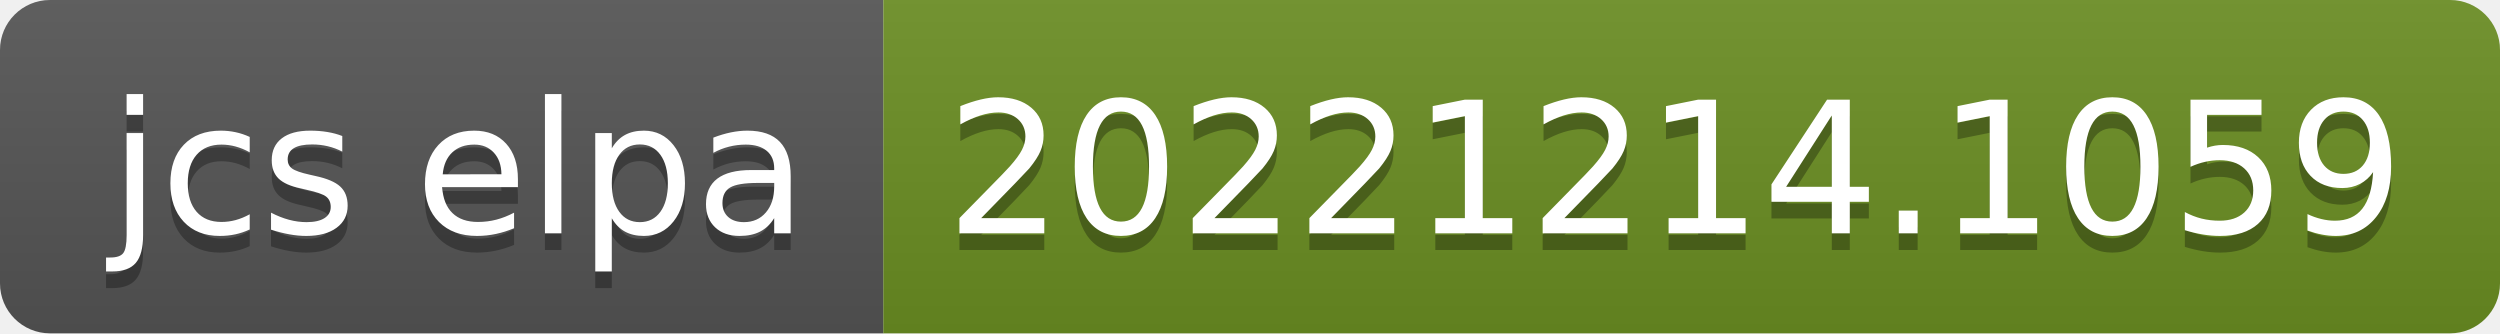
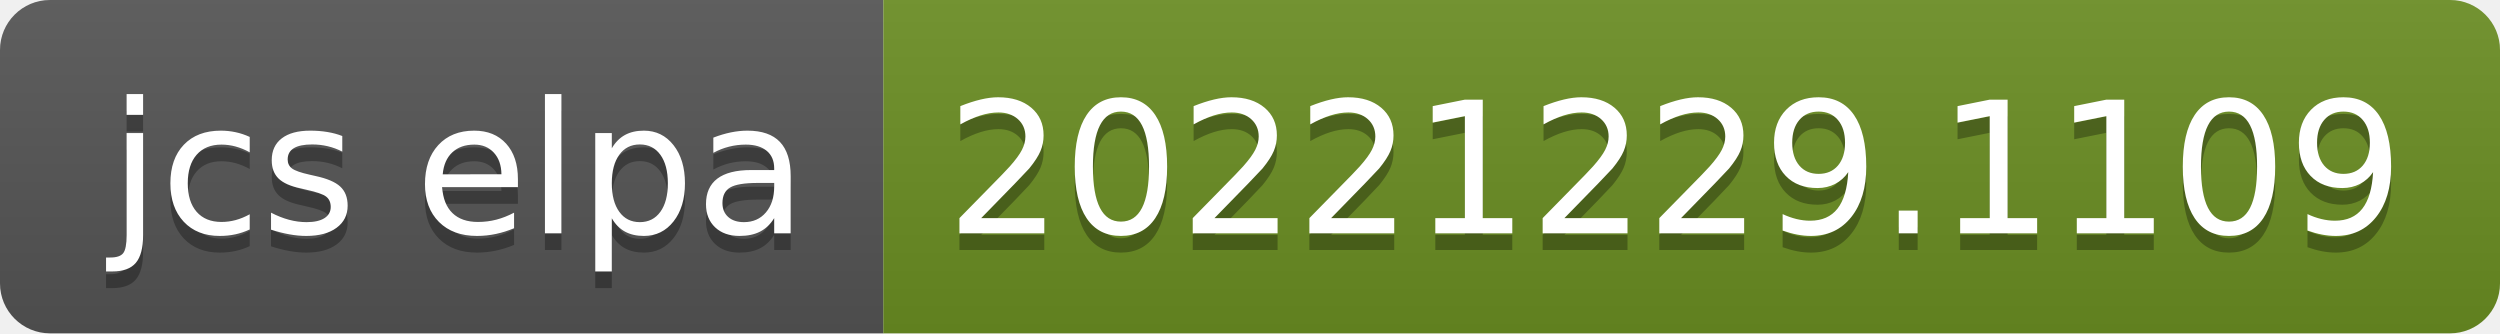
- <svg xmlns="http://www.w3.org/2000/svg" width="150" height="20" role="img" aria-label="jcs elpa: 20221214.1059">
+ <svg xmlns="http://www.w3.org/2000/svg" width="150" height="20" role="img" aria-label="jcs elpa: 20221229.1109">
  <linearGradient id="s" x2="0" y2="100%">
    <stop offset="0" stop-color="#bbb" stop-opacity=".1" />
    <stop offset="1" stop-opacity=".1" />
  </linearGradient>
  <clipPath id="r">
    <rect width="150" height="20" rx="3" fill="#fff" />
  </clipPath>
  <g clip-path="url(#r)">
    <rect width="53" height="20" fill="#555" />
    <rect x="53" width="97" height="20" fill="#6b8e23" />
    <rect width="150" height="20" fill="url(#s)" />
  </g>
  <g fill="#fff" text-anchor="middle" font-family="Verdana,Geneva,DejaVu Sans,sans-serif" text-rendering="geometricPrecision" font-size="110">
    <text aria-hidden="true" x="275" y="150" fill="#010101" fill-opacity=".3" transform="scale(.1)" textLength="430">jcs elpa</text>
    <text x="275" y="140" transform="scale(.1)" fill="#fff" textLength="430">jcs elpa</text>
-     <text aria-hidden="true" x="1005" y="150" fill="#010101" fill-opacity=".3" transform="scale(.1)" textLength="870">20221214.1059</text>
-     <text x="1005" y="140" transform="scale(.1)" fill="#fff" textLength="870">20221214.1059</text>
+     <text aria-hidden="true" x="1005" y="150" fill="#010101" fill-opacity=".3" transform="scale(.1)" textLength="870">20221229.1109</text>
+     <text x="1005" y="140" transform="scale(.1)" fill="#fff" textLength="870">20221229.1109</text>
  </g>
</svg>
